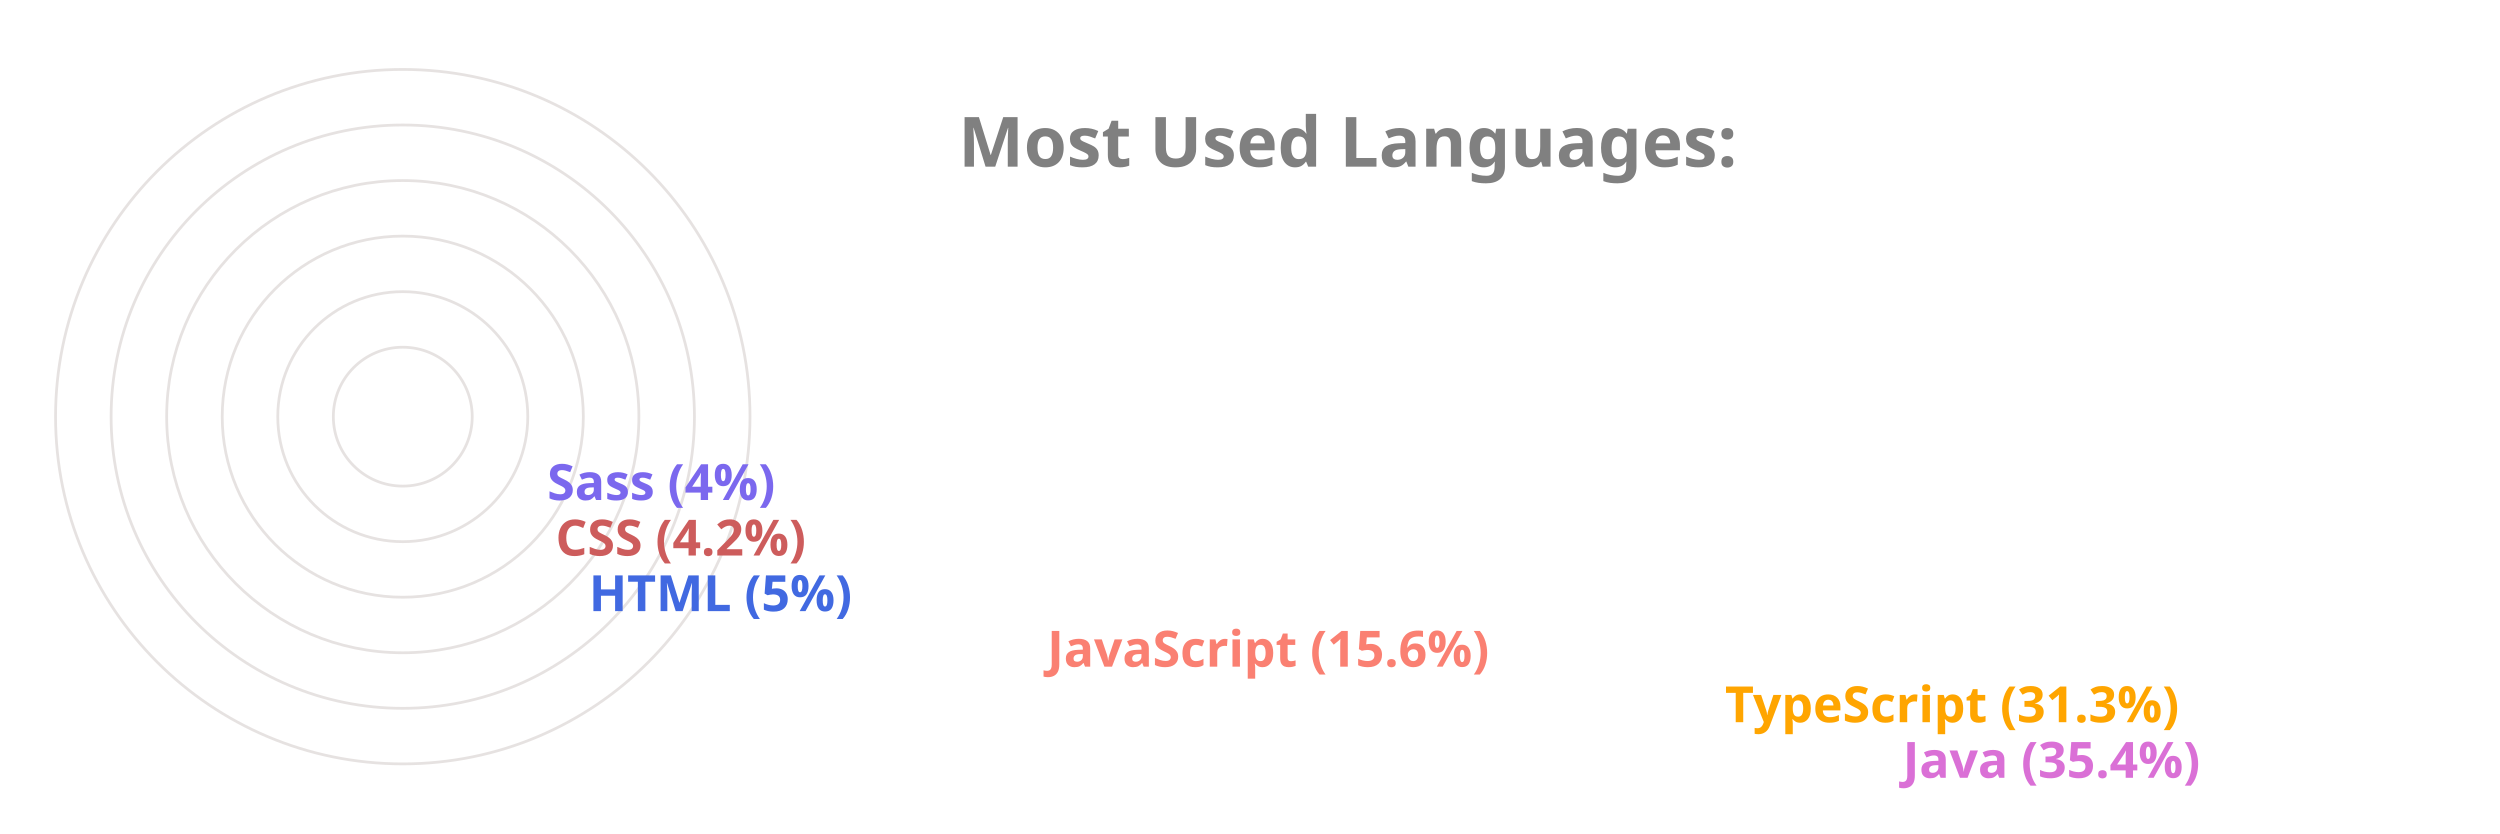
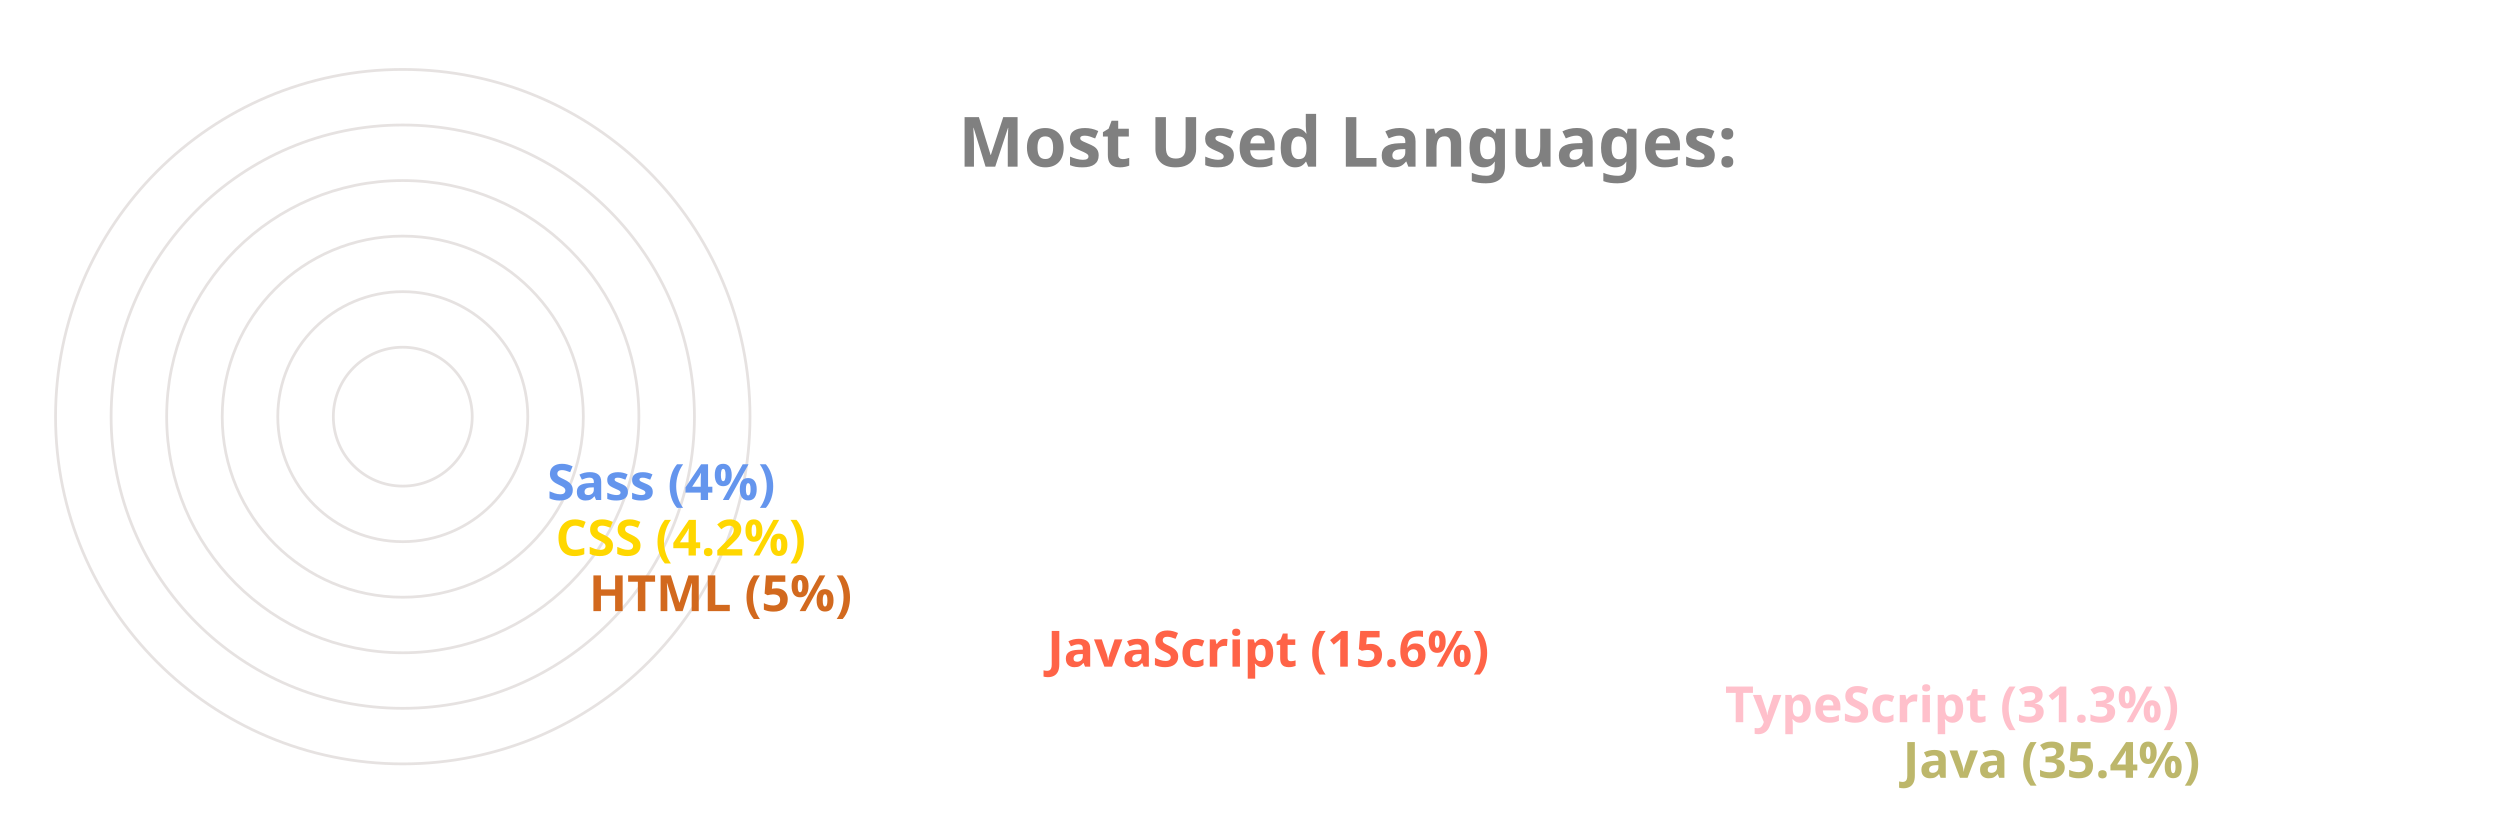
<svg xmlns="http://www.w3.org/2000/svg" viewBox="0 0 650 300" height="200px" width="600px">
  <style>
		.label {
			font: bold 25px sans-serif;
			color: #404040;
			-webkit-text-stroke: 1px white;
	  	}
		.name {
			font: bold 18px sans-serif;
			color: #404040;
	  	}

		.line {
			stroke-dasharray: 1000;
			stroke-dashoffset: 1000;
			animation: dash 3.5s ease-in-out forwards;	
			animation-iteration-count: infinite;
			animation-direction: alternate-reverse;
		}

		.path {
			stroke-dasharray: 1000;
			stroke-dashoffset: 1000;
			animation: dash 3.5s ease-in-out forwards;	
			animation-iteration-count: infinite;
			animation-direction: alternate-reverse;
		}
		  
		@keyframes dash {
			to {
				stroke-dashoffset: 0;
			}
		}

	</style>
  <g stroke="#E6E2E1" fill="none" stroke-width="1">
    <circle cx="20" cy="150" r="125" />
    <circle cx="20" cy="150" r="105" />
    <circle cx="20" cy="150" r="85" />
    <circle cx="20" cy="150" r="65" />
    <circle cx="20" cy="150" r="45" />
    <circle cx="20" cy="150" r="25" />
  </g>
  <g fill="none" stroke-width="20" class="line">
-     <line x2="550" y2="275" x1="20" y1="275" stroke="Orchid" />
-     <line x2="486" y2="255" x1="20" y1="255" stroke="Orange" />
-     <line x2="242" y2="235" x1="20" y1="235" stroke="Salmon" />
-     <line x2="77" y2="215" x1="20" y1="215" stroke="RoyalBlue" />
-     <line x2="65" y2="195" x1="20" y1="195" stroke="IndianRed" />
-     <line x2="62" y2="175" x1="20" y1="175" stroke="MediumSlateBlue" />
+     <line x2="550" y2="275" x1="20" y1="275" stroke="DarkKhaki" />
+     <line x2="486" y2="255" x1="20" y1="255" stroke="Pink" />
+     <line x2="242" y2="235" x1="20" y1="235" stroke="Tomato" />
+     <line x2="77" y2="215" x1="20" y1="215" stroke="Chocolate" />
+     <line x2="65" y2="195" x1="20" y1="195" stroke="Gold" />
+     <line x2="62" y2="175" x1="20" y1="175" stroke="CornflowerBlue" />
  </g>
  <g fill="none" stroke-width="20" stroke-linecap="round" class="path">
-     <path d="M 20 275 A 125 125 45 0 1 -82 78" stroke="Orchid" />
-     <path d="M 20 255 A 105 105 45 0 1 -70 95" stroke="Orange" />
-     <path d="M 20 235 A 85 85 45 0 1 -61 126" stroke="Salmon" />
-     <path d="M 20 215 A 65 65 45 0 1 -44 144" stroke="RoyalBlue" />
-     <path d="M 20 195 A 45 45 45 0 1 -24 146" stroke="IndianRed" />
-     <path d="M 20 175 A 25 25 45 0 1 -4 148" stroke="MediumSlateBlue" />
+     <path d="M 20 275 A 125 125 45 0 1 -82 78" stroke="DarkKhaki" />
+     <path d="M 20 255 A 105 105 45 0 1 -70 95" stroke="Pink" />
+     <path d="M 20 235 A 85 85 45 0 1 -61 126" stroke="Tomato" />
+     <path d="M 20 215 A 65 65 45 0 1 -44 144" stroke="Chocolate" />
+     <path d="M 20 195 A 45 45 45 0 1 -24 146" stroke="Gold" />
+     <path d="M 20 175 A 25 25 45 0 1 -4 148" stroke="CornflowerBlue" />
  </g>
  <g class="name">
-     <text x="560" y="280" fill="Orchid">Java (35.4%)</text>
-     <text x="496" y="260" fill="Orange">TypeScript (31.3%)</text>
-     <text x="252" y="240" fill="Salmon">JavaScript (15.6%)</text>
-     <text x="87" y="220" fill="RoyalBlue">HTML (5%)</text>
-     <text x="75" y="200" fill="IndianRed">CSS (4.2%)</text>
-     <text x="72" y="180" fill="MediumSlateBlue">Sass (4%)</text>
+     <text x="560" y="280" fill="DarkKhaki">Java (35.4%)</text>
+     <text x="496" y="260" fill="Pink">TypeScript (31.3%)</text>
+     <text x="252" y="240" fill="Tomato">JavaScript (15.6%)</text>
+     <text x="87" y="220" fill="Chocolate">HTML (5%)</text>
+     <text x="75" y="200" fill="Gold">CSS (4.2%)</text>
+     <text x="72" y="180" fill="CornflowerBlue">Sass (4%)</text>
  </g>
  <g class="label">
    <text x="220" y="60" fill="grey">Most Used Languages:</text>
  </g>
</svg>
